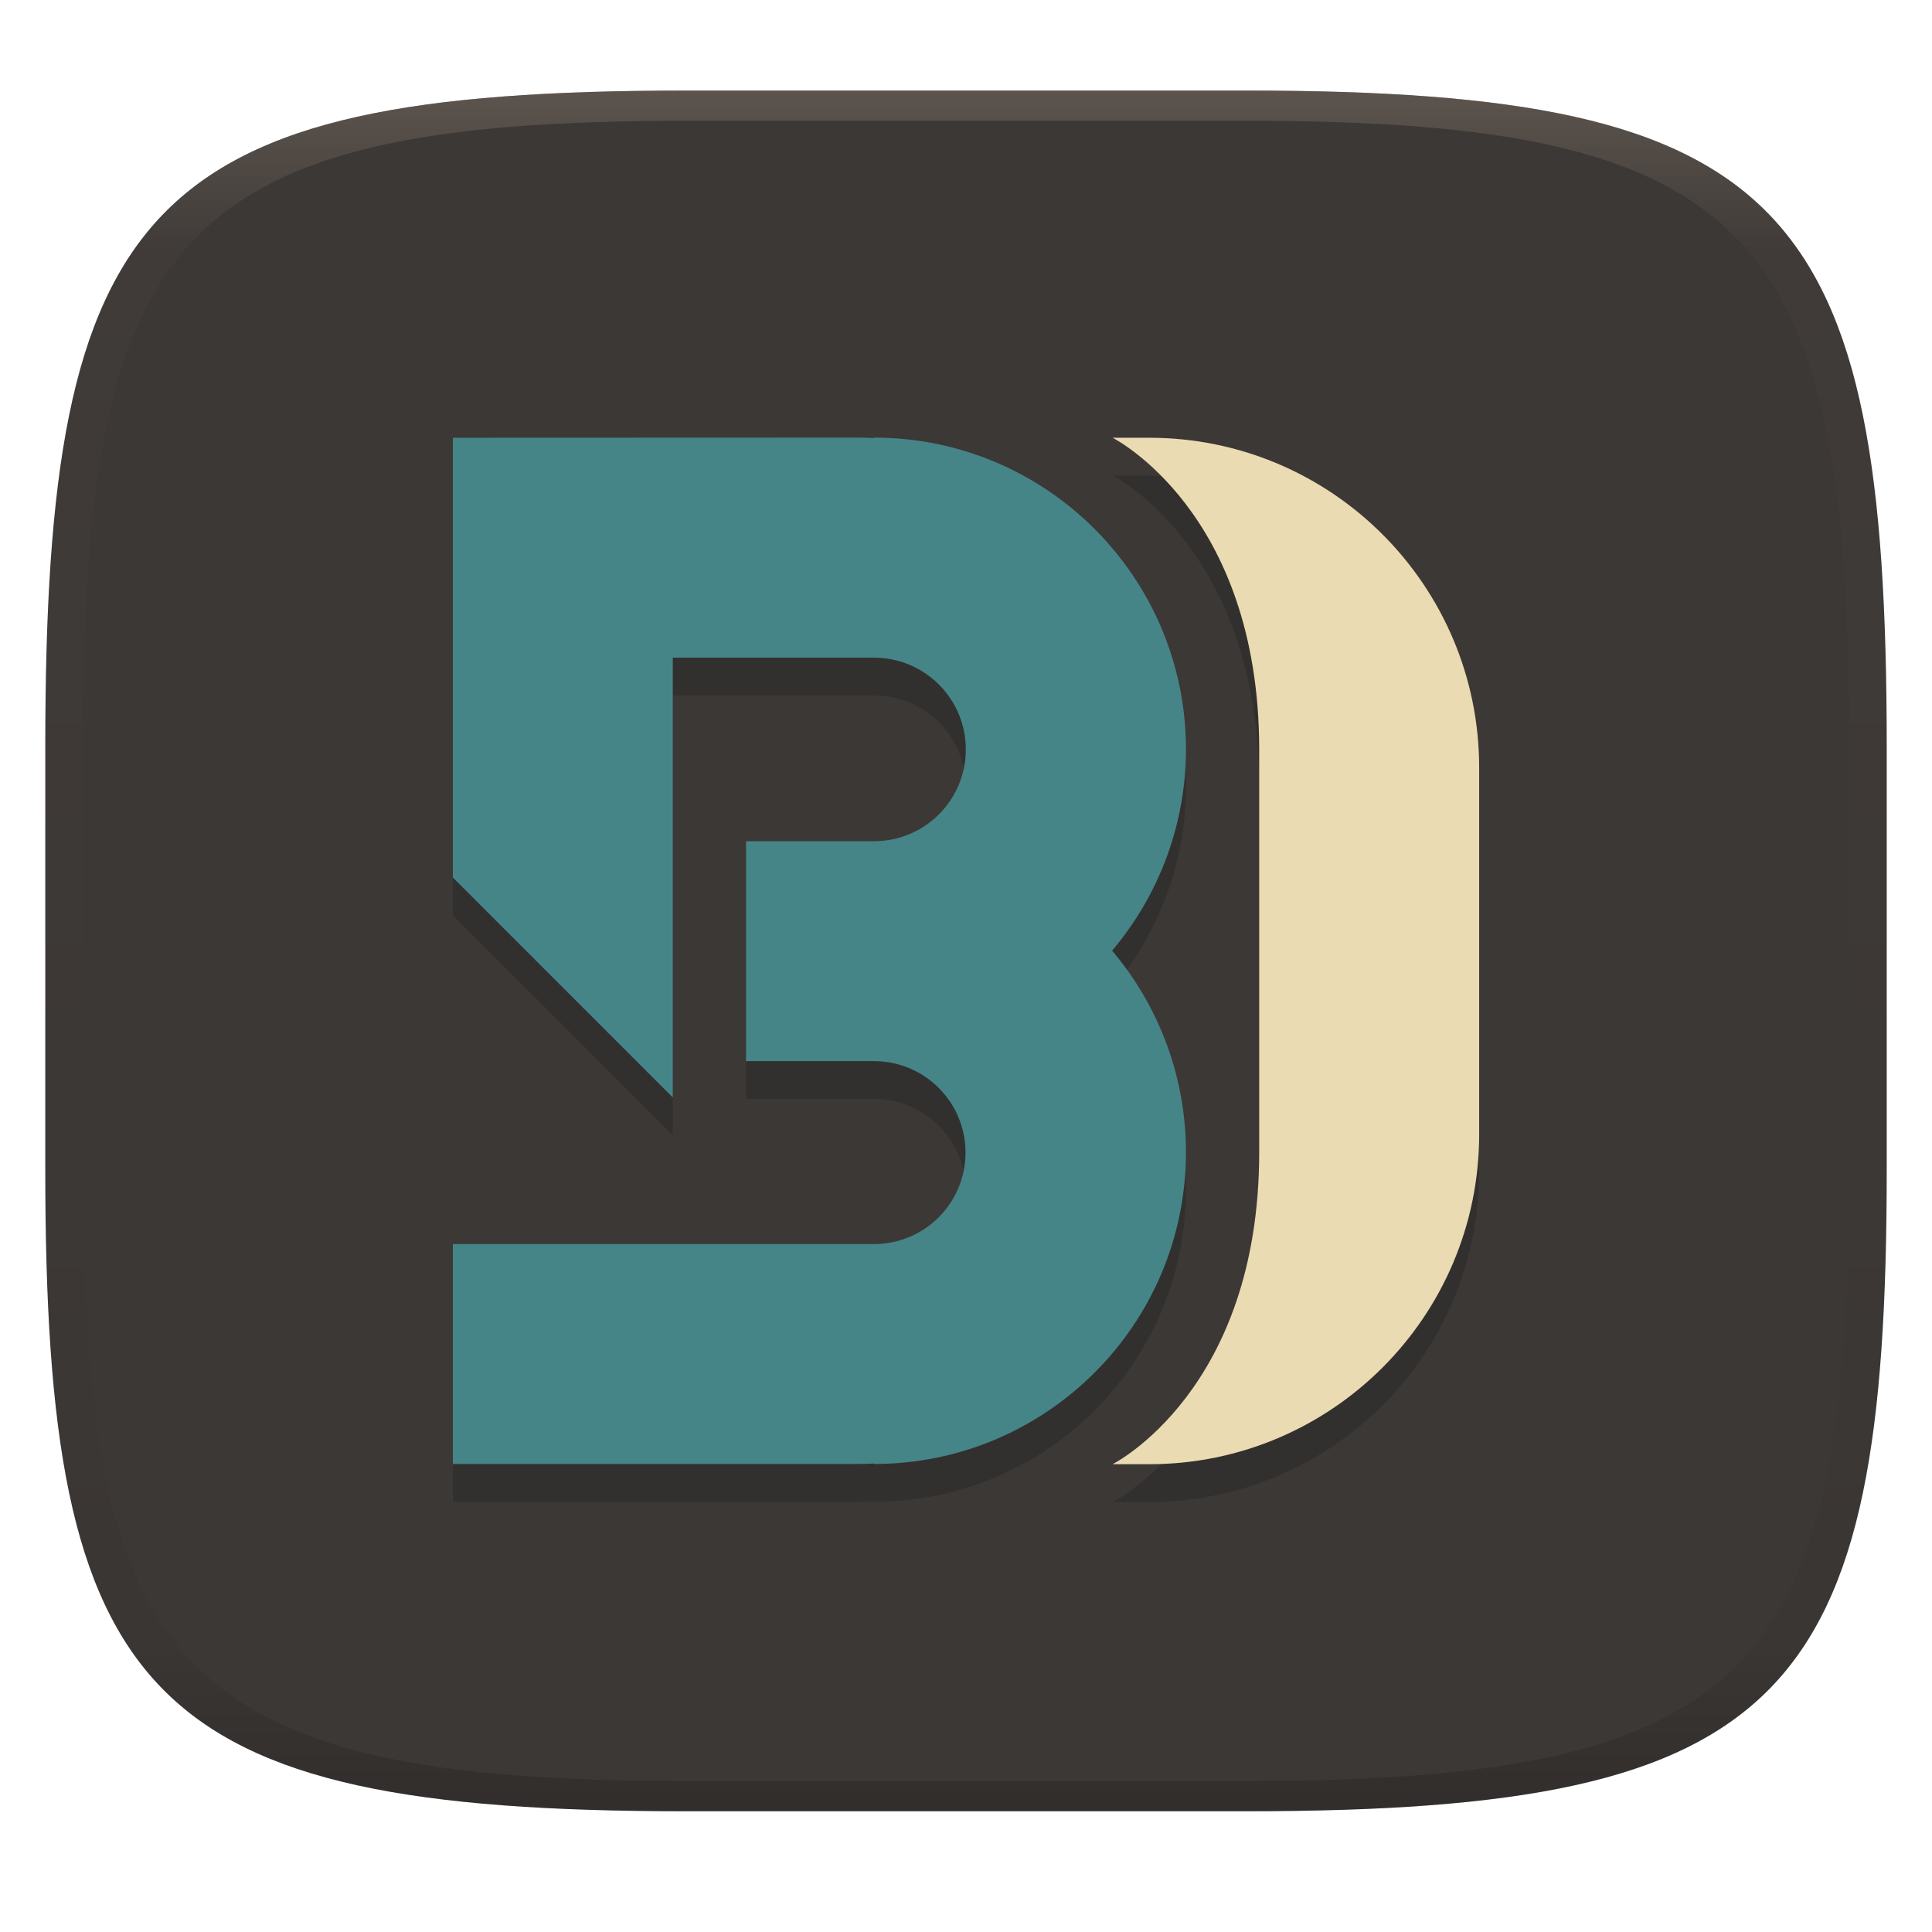
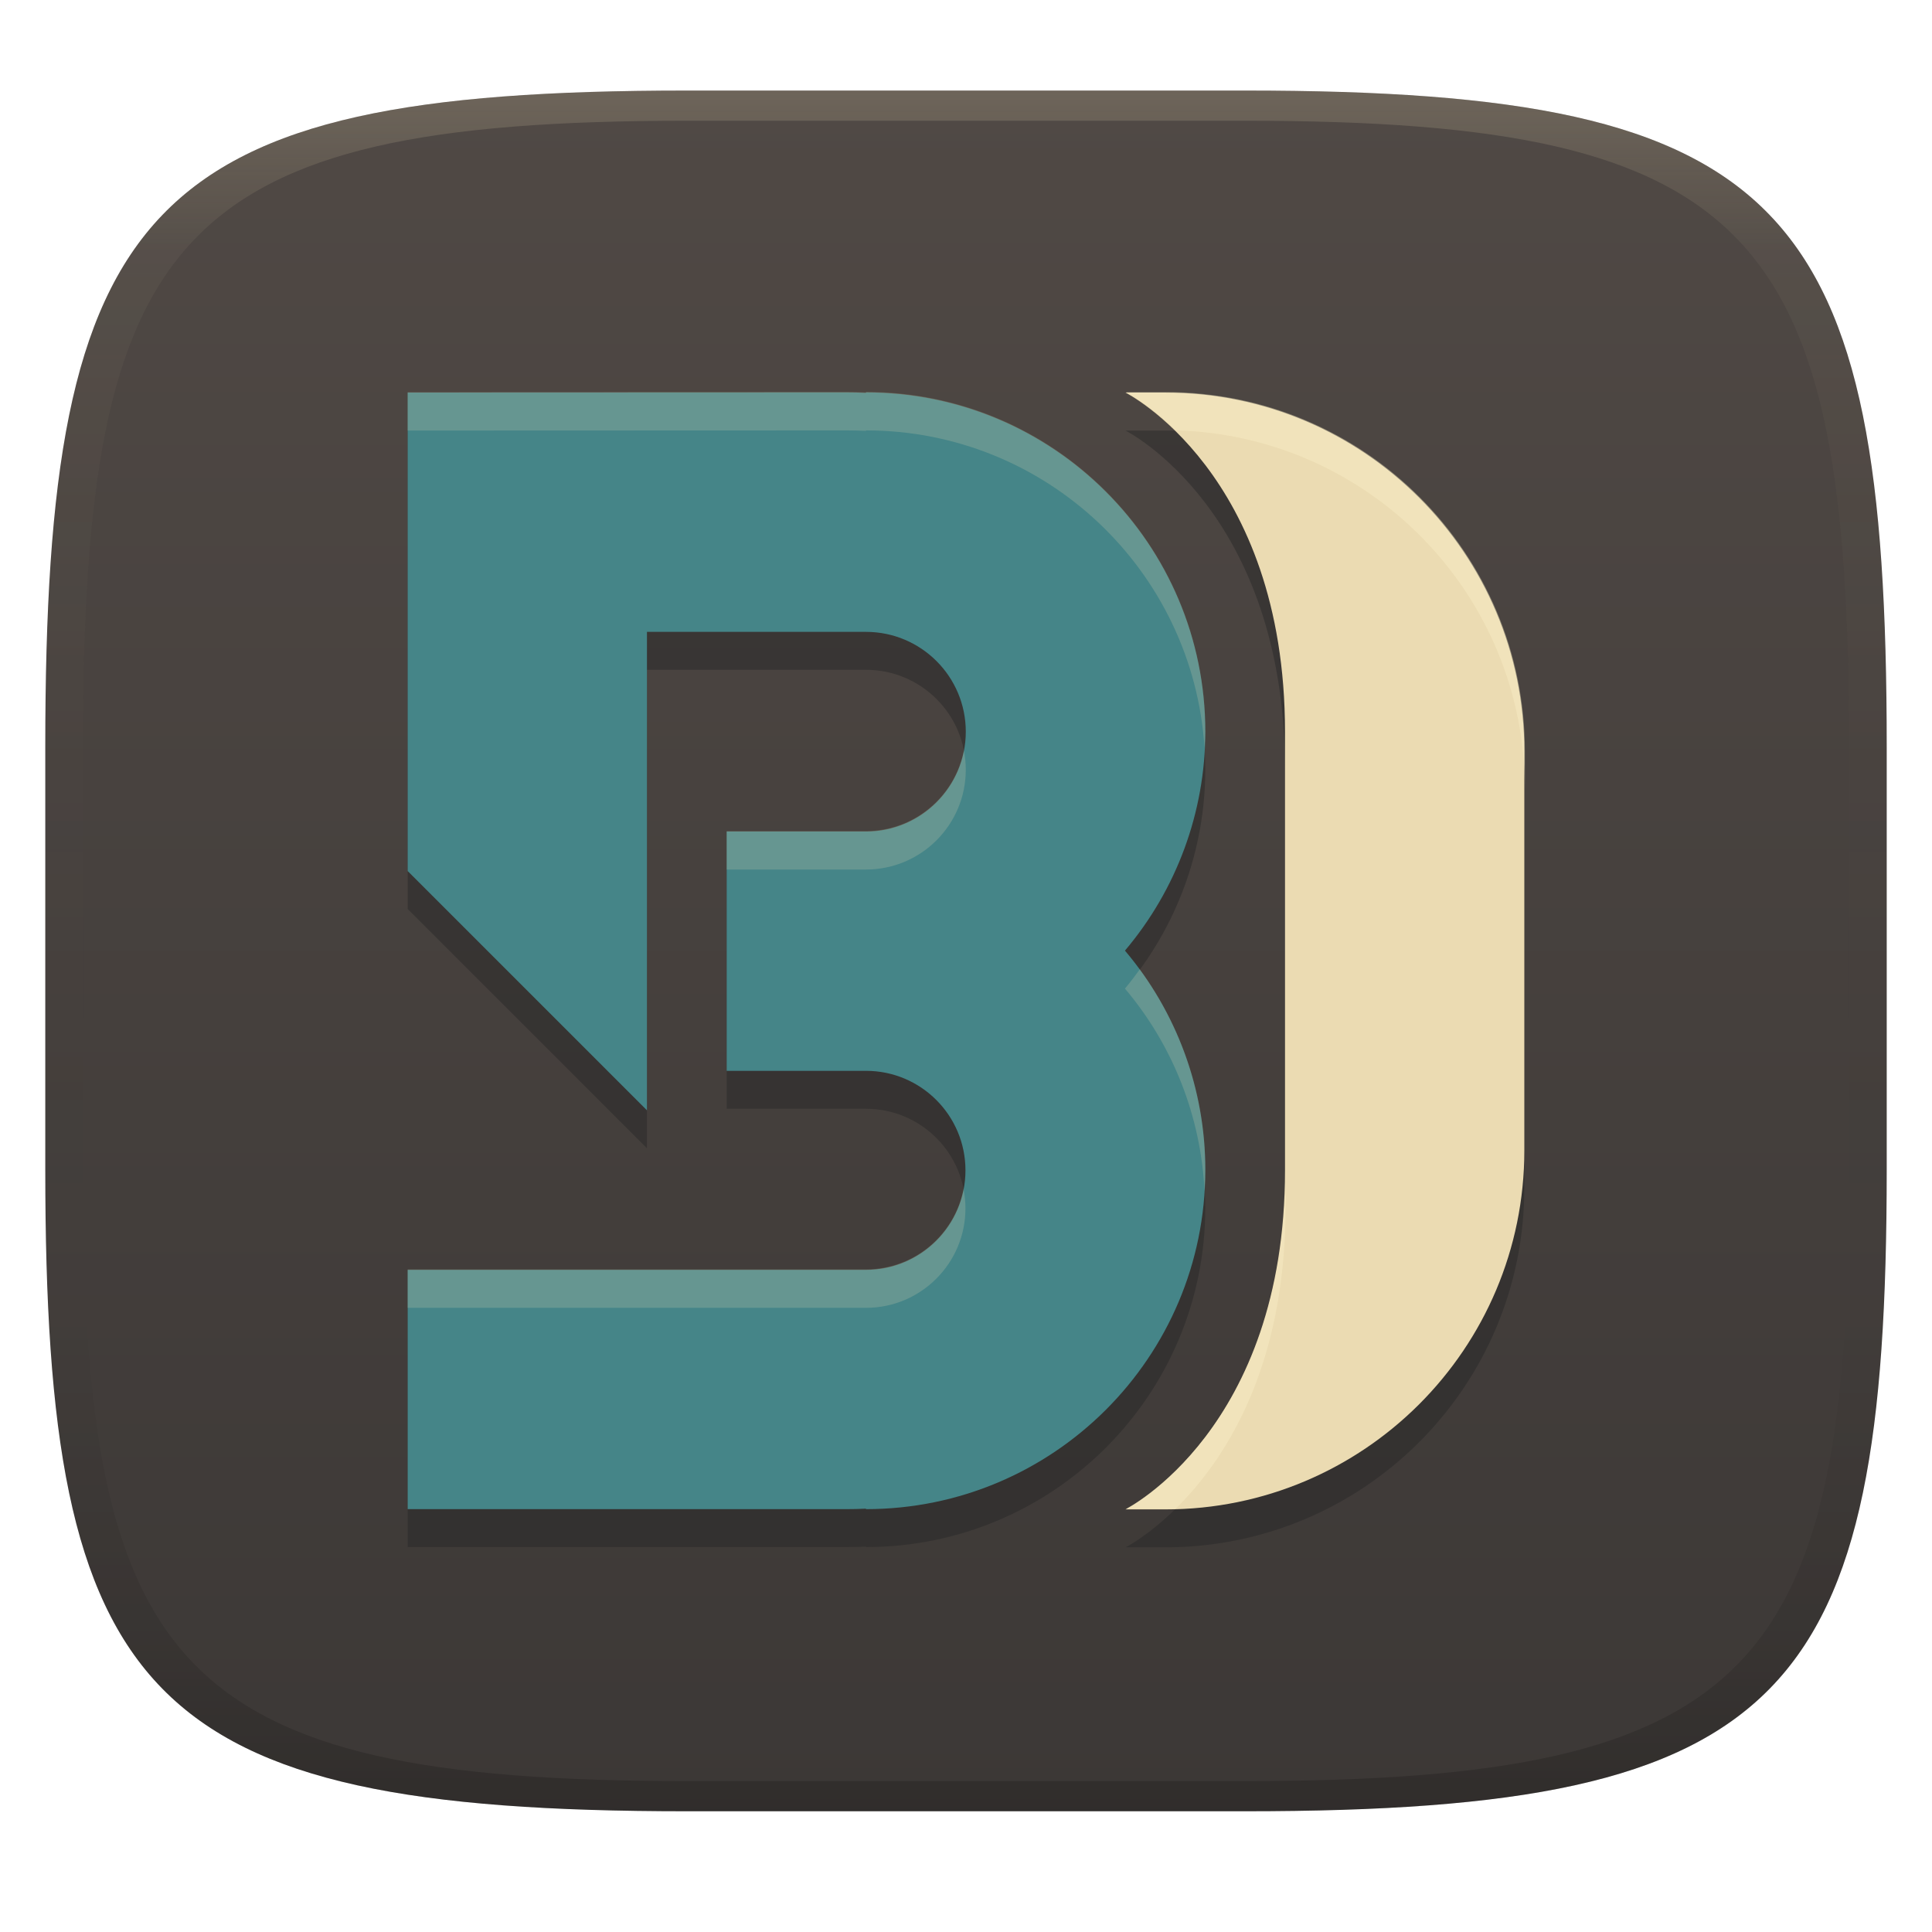
- <svg xmlns="http://www.w3.org/2000/svg" width="256" height="256" style="isolation:isolate" version="1.1">
-   <g transform="translate(0 -.12)" filter="url(#a)">
-     <linearGradient id="b" x1=".5" x2=".5" y2="1" gradientTransform="matrix(244,0,0,228,5.981,12.12)" gradientUnits="userSpaceOnUse">
-       <stop stop-color="#3c3836" offset="0" />
+ <svg xmlns="http://www.w3.org/2000/svg" width="256" height="256" version="1.1">
+   <defs>
+     <linearGradient id="linearGradient31" x1=".5" x2=".5" y2="1" gradientTransform="matrix(244,0,0,228,5.986,12)" gradientUnits="userSpaceOnUse">
+       <stop stop-color="#ebdbb2" stop-opacity=".2" offset="0" />
+       <stop stop-color="#ebdbb2" stop-opacity=".05" offset=".1" />
+       <stop stop-opacity="0" offset=".704" />
+       <stop stop-opacity=".1" offset=".897" />
+       <stop stop-opacity=".2" offset="1" />
+     </linearGradient>
+     <linearGradient id="linearGradient6" x1="140" x2="140" y1="12" y2="240" gradientUnits="userSpaceOnUse">
+       <stop stop-color="#504945" offset="0" />
      <stop stop-color="#3c3836" offset="1" />
    </linearGradient>
-     <path d="m165 12.12c72 0 85 15 85 87v56c0 70-13 85-85 85h-74c-72 0-85-15-85-85v-56c0-72 13-87 85-87z" fill="url(#b)" />
-   </g>
-   <defs>
-     <linearGradient id="linearGradient31" x1=".5" x2=".5" y2="1" gradientTransform="matrix(244,0,0,228,5.986,12)" gradientUnits="userSpaceOnUse">
-       <stop stop-color="#928374" offset="0" />
-       <stop stop-color="#928374" stop-opacity=".098" offset=".1" />
-       <stop stop-opacity=".098" offset=".9" />
-       <stop stop-opacity=".498" offset="1" />
-     </linearGradient>
  </defs>
-   <g transform="translate(.004996 -.116)" opacity=".4">
-     <path transform="translate(-.004996 .116)" d="m91 12c-72 0-85 15-85 87v56c0 70 13 85 85 85h74c72 0 85-15 85-85v-56c0-72-13-87-85-87zm0 4h74c68 0 80 15 80 83v56c0 66-12 81-80 81h-74c-68 0-80-15-80-81v-56c0-68 12-83 80-83z" fill="url(#linearGradient31)" opacity="1" />
-   </g>
-   <path d="m113.43 63-53.42 0.02v58.27l29.141 29.141v-58.27h26.67c6.716 0 12.16 5.445 12.16 12.16 1e-4 6.716-5.445 12.16-12.16 12.16h-16.961v29.139h16.961c6.694-8e-5 12.119 5.427 12.119 12.121 1.9e-4 6.694-5.425 12.119-12.119 12.119h-55.811v29.141h53.42c0.799 0 1.602-0.02 2.391-0.059v0.059c22.82-9.4e-4 41.33-18.5 41.33-41.33-3e-3 -9.776-3.471-19.229-9.787-26.689 6.308-7.451 9.776-16.89 9.787-26.65-9.3e-4 -22.82-18.5-41.33-41.33-41.33v0.059c-0.789-0.039-1.592-0.059-2.391-0.059zm33.99 0.02s19.43 9.714 19.43 41.33v53.35c0 31.61-19.43 41.33-19.43 41.33h4.857c24.14 0 43.719-19.569 43.719-43.719v-48.57c0-24.14-19.569-43.721-43.719-43.721z" fill="#282828" opacity=".5" style="isolation:isolate;paint-order:fill markers stroke" />
-   <path d="m60.006 58.005v58.27l29.14 29.14v-58.27h26.67c6.716 0 12.16 5.445 12.16 12.16 1e-4 6.716-5.445 12.16-12.16 12.16h-16.96v29.14h16.96c6.694-8e-5 12.12 5.426 12.12 12.12 1.9e-4 6.694-5.426 12.12-12.12 12.12h-55.81v29.14h53.42c0.799 0 1.601-0.019 2.39-0.058v0.058c22.82-9.4e-4 41.33-18.5 41.33-41.33-3e-3 -9.776-3.471-19.23-9.787-26.69 6.308-7.451 9.776-16.89 9.787-26.65-9.4e-4 -22.82-18.5-41.33-41.33-41.33v0.058c-0.789-0.039-1.591-0.058-2.39-0.058z" fill="#458588" stroke-linecap="round" stroke-linejoin="round" stroke-width="8.424" style="paint-order:fill markers stroke" />
-   <path d="m147.42 58.005s19.43 9.714 19.43 41.33v53.35c0 31.61-19.43 41.33-19.43 41.33h4.857c24.14 0 43.72-19.57 43.72-43.72v-48.57c0-24.14-19.57-43.72-43.72-43.72z" fill="#ebdbb2" stroke-linecap="round" stroke-linejoin="round" stroke-width="8.424" style="paint-order:fill markers stroke" />
+   <path d="m165 12c72 0 85 15 85 87v56c0 70-13 85-85 85h-74c-72 0-85-15-85-85v-56c0-72 13-87 85-87z" fill="url(#linearGradient6)" style="isolation:isolate" />
+   <path d="m112.14 57.029-58.121 0.021v63.4l31.705 31.703v-63.398h29.018c7.307 0 13.23 5.924 13.23 13.23 1e-4 7.307-5.924 13.23-13.23 13.23h-18.453v31.705h18.453c7.283-8e-5 13.188 5.904 13.188 13.188 2.1e-4 7.283-5.904 13.186-13.188 13.186h-60.723v31.705h58.121c0.87 0 1.743-0.02 2.602-0.062v0.062c24.829-1e-3 44.967-20.127 44.967-44.967-3e-3 -10.636-3.776-20.922-10.648-29.039 6.863-8.107 10.636-18.377 10.648-28.996-1e-3 -24.829-20.127-44.969-44.967-44.969v0.064c-0.858-0.042-1.732-0.064-2.602-0.064zm36.986 0.021s21.141 10.57 21.141 44.969v58.045c0 34.392-21.141 44.969-21.141 44.969h5.285c26.265 0 47.568-21.293 47.568-47.568v-52.846c0-26.265-21.293-47.568-47.568-47.568z" fill="#282828" opacity=".5" style="isolation:isolate;paint-order:fill markers stroke" />
+   <path d="m54.02 52.02v63.399l31.705 31.705v-63.399h29.017c7.307 0 13.23 5.924 13.23 13.23 1e-4 7.307-5.924 13.23-13.23 13.23h-18.453v31.705h18.453c7.283-9e-5 13.187 5.904 13.187 13.187 2.1e-4 7.283-5.904 13.187-13.187 13.187h-60.722v31.705h58.122c0.87 0 1.742-0.021 2.6-0.063v0.063c24.829-1e-3 44.968-20.128 44.968-44.968-3e-3 -10.636-3.776-20.923-10.648-29.039 6.863-8.107 10.636-18.377 10.648-28.996-1e-3 -24.829-20.128-44.968-44.968-44.968v0.063c-0.858-0.042-1.731-0.063-2.6-0.063z" fill="#458588" stroke-linecap="round" stroke-linejoin="round" stroke-width="9.165" style="isolation:isolate;paint-order:fill markers stroke" />
+   <path d="m149.13 52.02s21.14 10.569 21.14 44.968v58.046c0 34.392-21.14 44.968-21.14 44.968h5.285c26.265 0 47.568-21.293 47.568-47.568v-52.845c0-26.265-21.293-47.568-47.568-47.568z" fill="#ebdbb2" stroke-linecap="round" stroke-linejoin="round" stroke-width="9.165" style="isolation:isolate;paint-order:fill markers stroke" />
+   <path d="m149.2 51.955s2.921 1.468 6.588 5.064c25.671 0.693 46.266 21.707 46.266 47.535v-5.031c0-26.265-21.293-47.568-47.568-47.568zm21.141 103.01c0 34.392-21.141 44.969-21.141 44.969h5.285c0.436 0 0.867-0.021 1.301-0.033 6.205-6.086 14.555-18.285 14.555-39.904z" fill="#fbf1c7" opacity=".4" style="isolation:isolate;paint-order:fill markers stroke" />
+   <path d="m112.14 51.936-58.121 0.021v5.094l58.121-0.021c0.869 0 1.743 0.02 2.602 0.062v-0.062c23.874 0 43.383 18.609 44.865 42.1 0.038-0.741 0.101-1.48 0.102-2.225-1e-3 -24.829-20.127-44.969-44.967-44.969v0.062c-0.858-0.042-1.732-0.062-2.602-0.062zm15.58 47.504c-1.188 6.087-6.544 10.684-12.979 10.684h-18.453v5.094h18.453c7.306 0 13.231-5.923 13.23-13.23 0-0.872-0.091-1.722-0.252-2.547zm23.309 29.006c-0.632 0.865-1.273 1.725-1.969 2.547 6.386 7.543 10.054 16.965 10.549 26.795 0.059-0.943 0.1-1.892 0.1-2.85-3e-3 -9.559-3.074-18.82-8.68-26.492zm-23.352 29.115c-1.187 6.064-6.524 10.641-12.936 10.641h-60.723v5.094h60.723c7.283 0 13.186-5.904 13.186-13.188 0-0.872-0.089-1.722-0.25-2.547z" fill="#ebdbb2" opacity=".2" style="isolation:isolate;paint-order:fill markers stroke" />
+   <path d="m91 12c-72 0-85 15-85 87v56c0 70 13 85 85 85h74c72 0 85-15 85-85v-56c0-72-13-87-85-87zm0 4h74c68 0 80 15 80 83v56c0 66-12 81-80 81h-74c-68 0-80-15-80-81v-56c0-68 12-83 80-83z" fill="url(#linearGradient31)" style="isolation:isolate" />
</svg>
